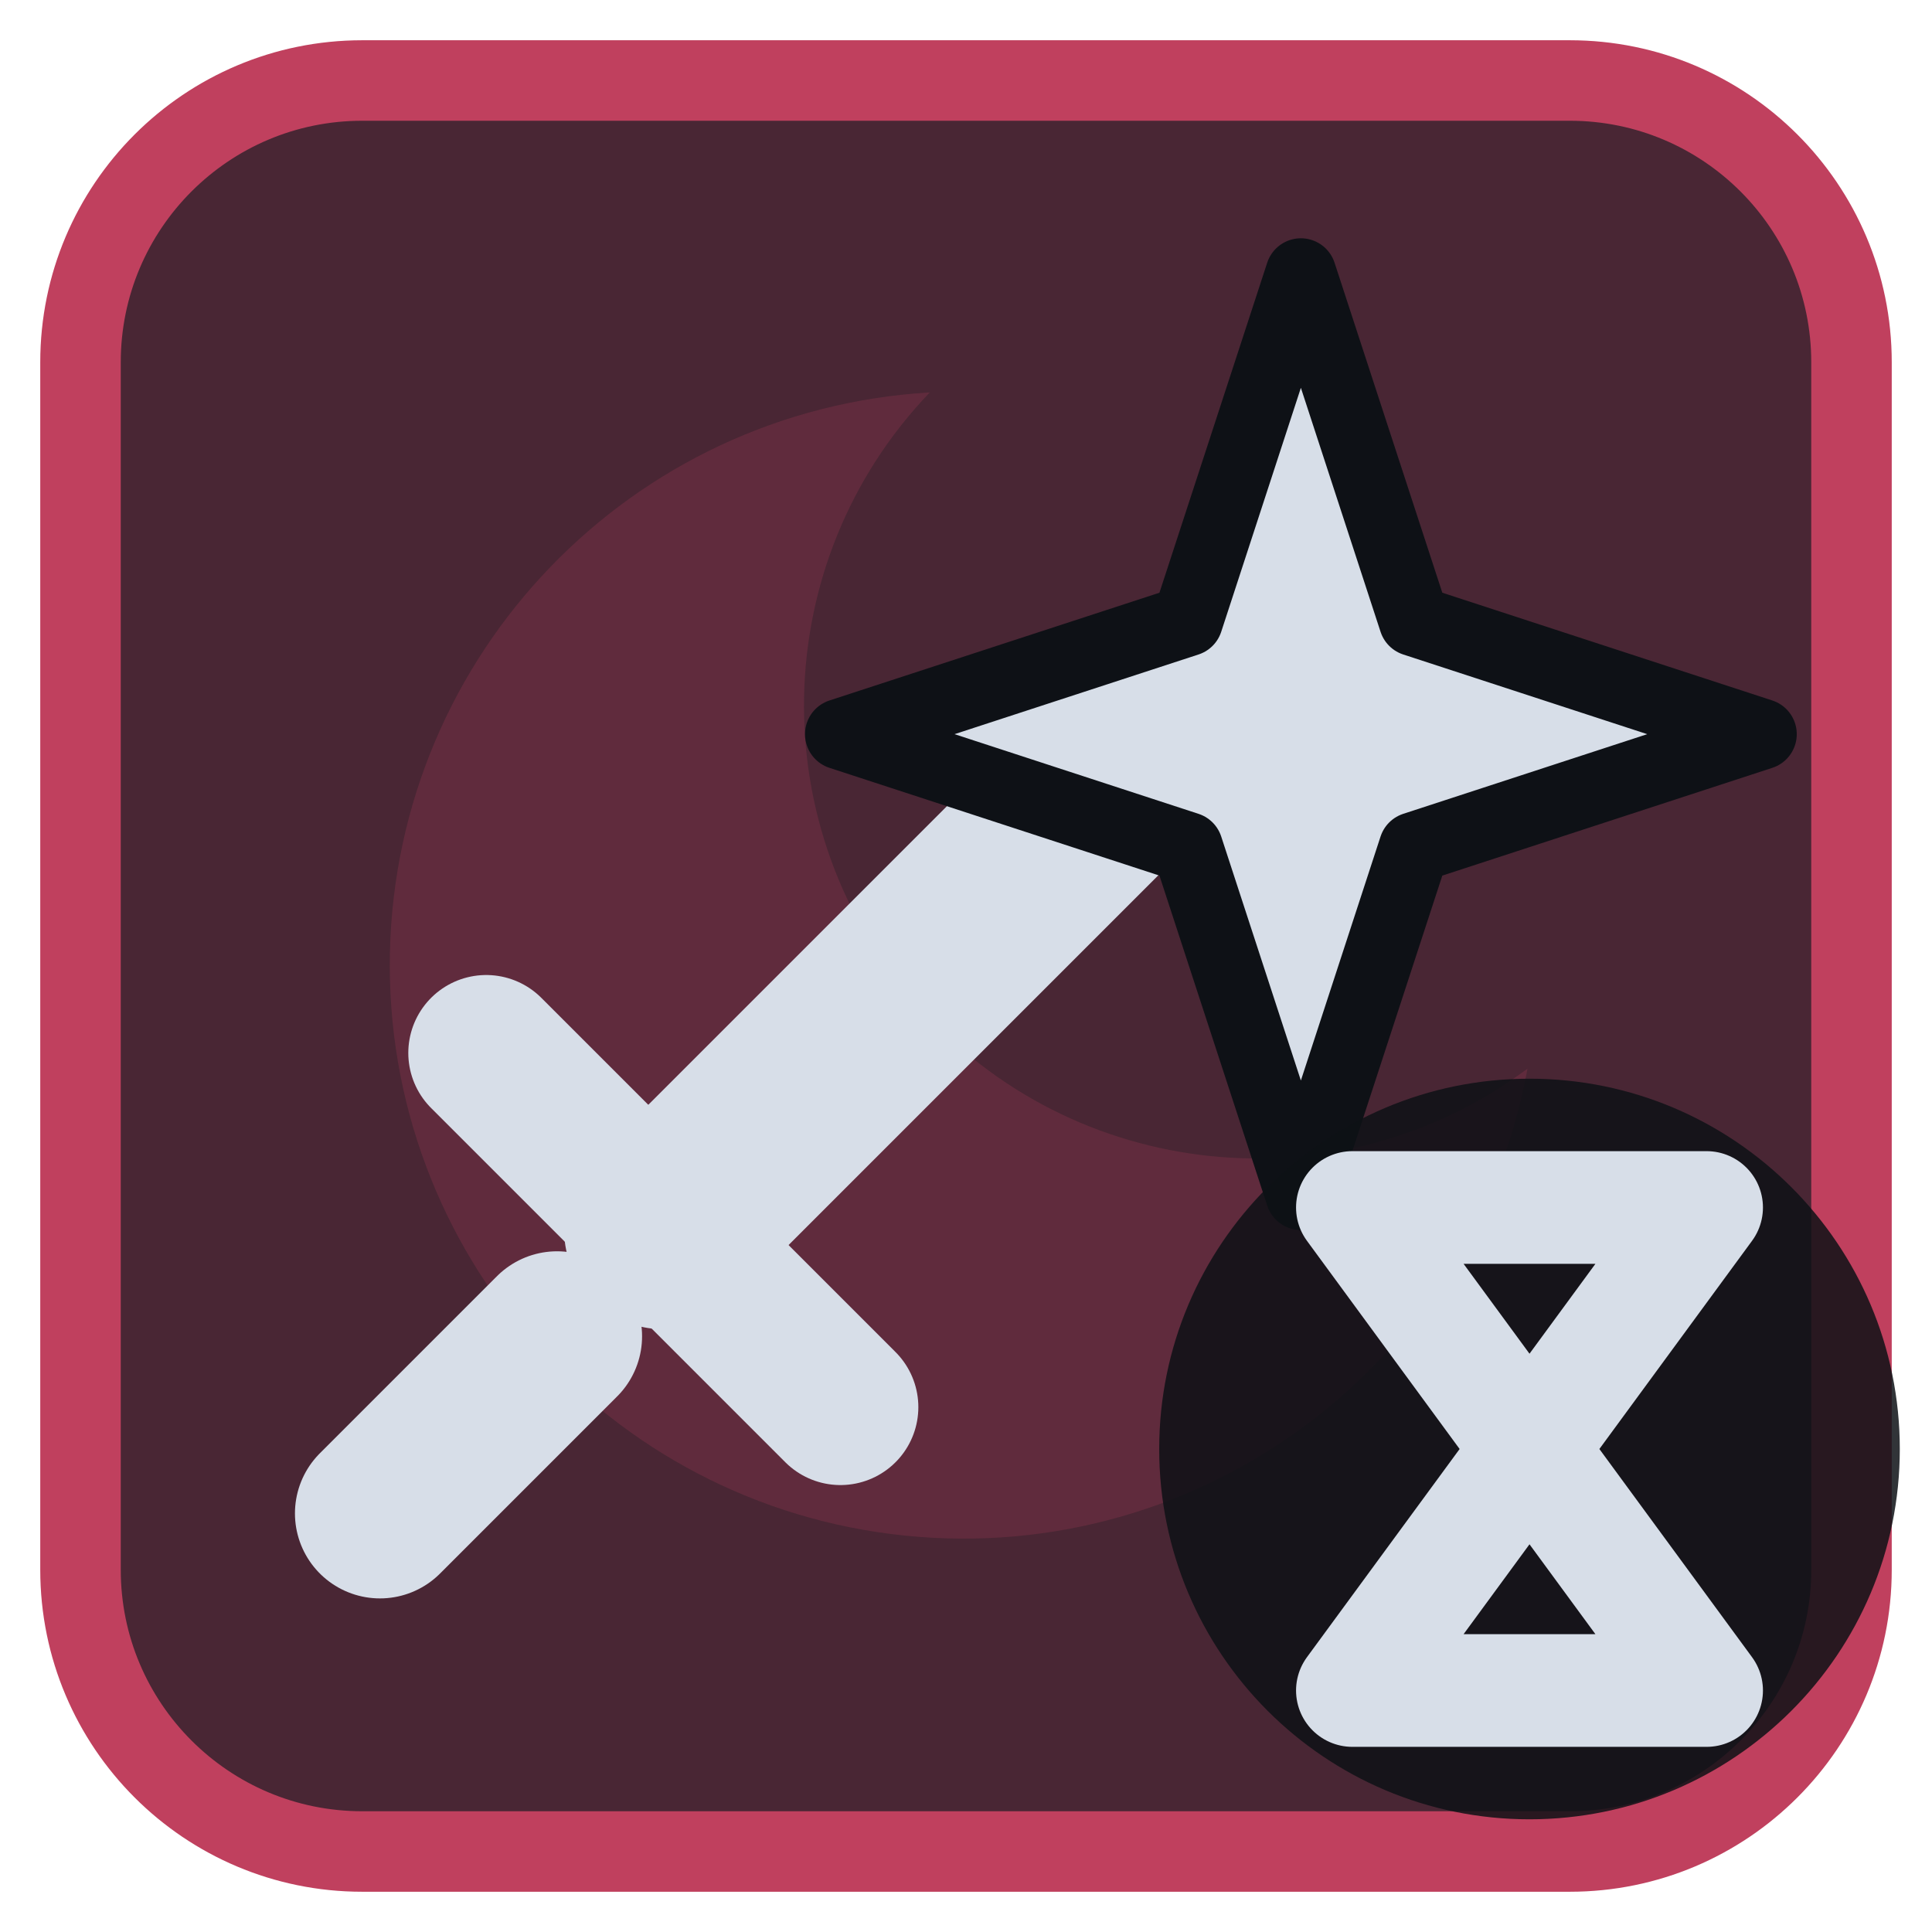
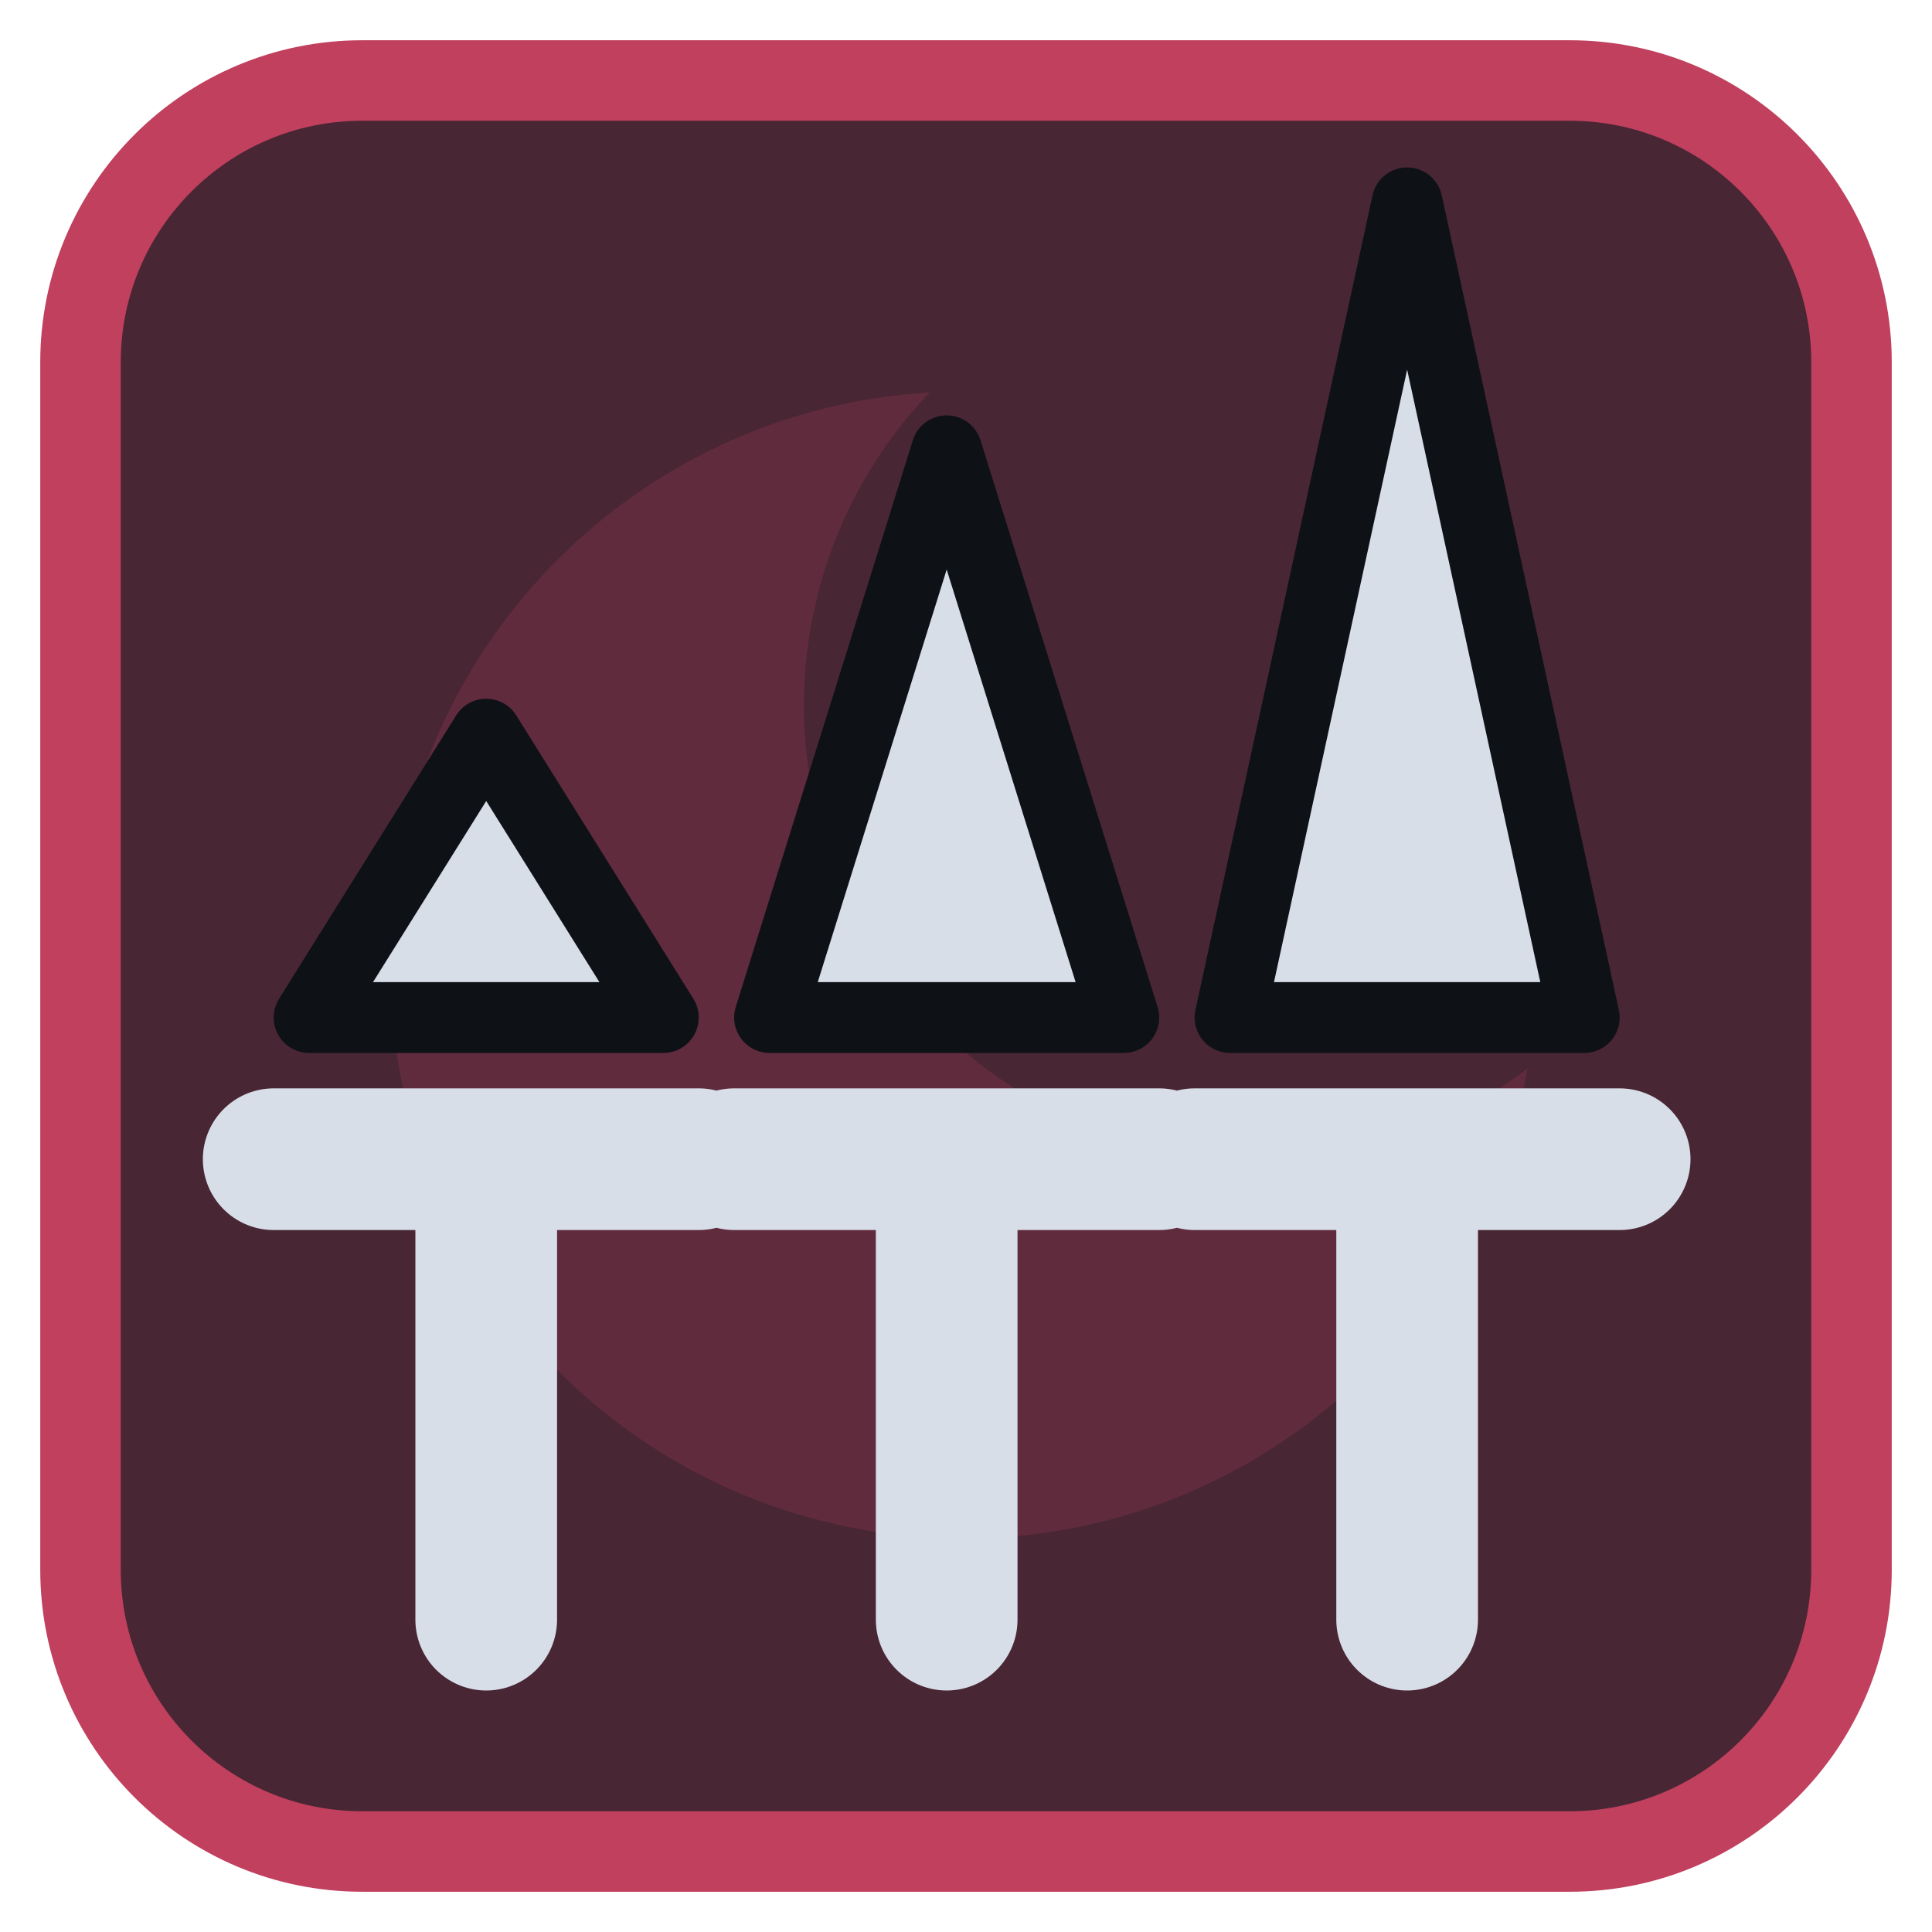
<svg xmlns="http://www.w3.org/2000/svg" viewBox="0 0 24 24" width="24" height="24">
  <rect x="1" y="1" width="22" height="22" rx="3.5" fill="#492634" stroke="#c0405e" stroke-width="1" />
  <g opacity="0.2" transform="translate(3,3) scale(0.75)">
    <path d="M11.4 2.5A9.5 9.5 0 1 0 21.3 13.7 7.5 7.5 0 0 1 11.4 2.5z" fill="#c0405e" />
  </g>
  <g transform="translate(1.2,1.2) scale(0.88)">
-     <path d="M8 16L14 10" fill="none" stroke="#d7dee8" stroke-width="2.8" stroke-linecap="round" stroke-linejoin="round" />
-     <path d="M5.5 13.5L10.5 18.5" fill="none" stroke="#d7dee8" stroke-width="2.2" stroke-linecap="round" stroke-linejoin="round" />
-     <path d="M4 20l2.5-2.5" fill="none" stroke="#d7dee8" stroke-width="2.4" stroke-linecap="round" stroke-linejoin="round" />
-     <path d="M17 2.5L18.6 7.4L23.5 9L18.6 10.6L17 15.5L15.4 10.6L10.5 9L15.4 7.4Z" fill="#d7dee8" stroke="#0e1116" stroke-width="1" stroke-linejoin="round" />
+     <path d="M3 13L5.500 9L8 13Z" fill="#d7dee8" stroke="#0e1116" stroke-width="1" stroke-linejoin="round" />
+     <path d="M9.500 13L12 5L14.500 13Z" fill="#d7dee8" stroke="#0e1116" stroke-width="1" stroke-linejoin="round" />
+     <path d="M16 13L18.500 1.500L21 13Z" fill="#d7dee8" stroke="#0e1116" stroke-width="1" stroke-linejoin="round" />
+     <path d="M2.500 15H8.500M9 15H15M15.500 15H21.500M5.500 15V21.500M12 15V21.500M18.500 15V21.500" fill="none" stroke="#d7dee8" stroke-width="2" stroke-linecap="round" stroke-linejoin="round" />
  </g>
-   <circle cx="19" cy="18" r="4.6" fill="#0e1116" fill-opacity="0.85" />
-   <path d="M16.8 15H21.2L16.8 21H21.2Z" fill="none" stroke="#d7dee8" stroke-width="1.4" stroke-linecap="round" stroke-linejoin="round" />
</svg>
